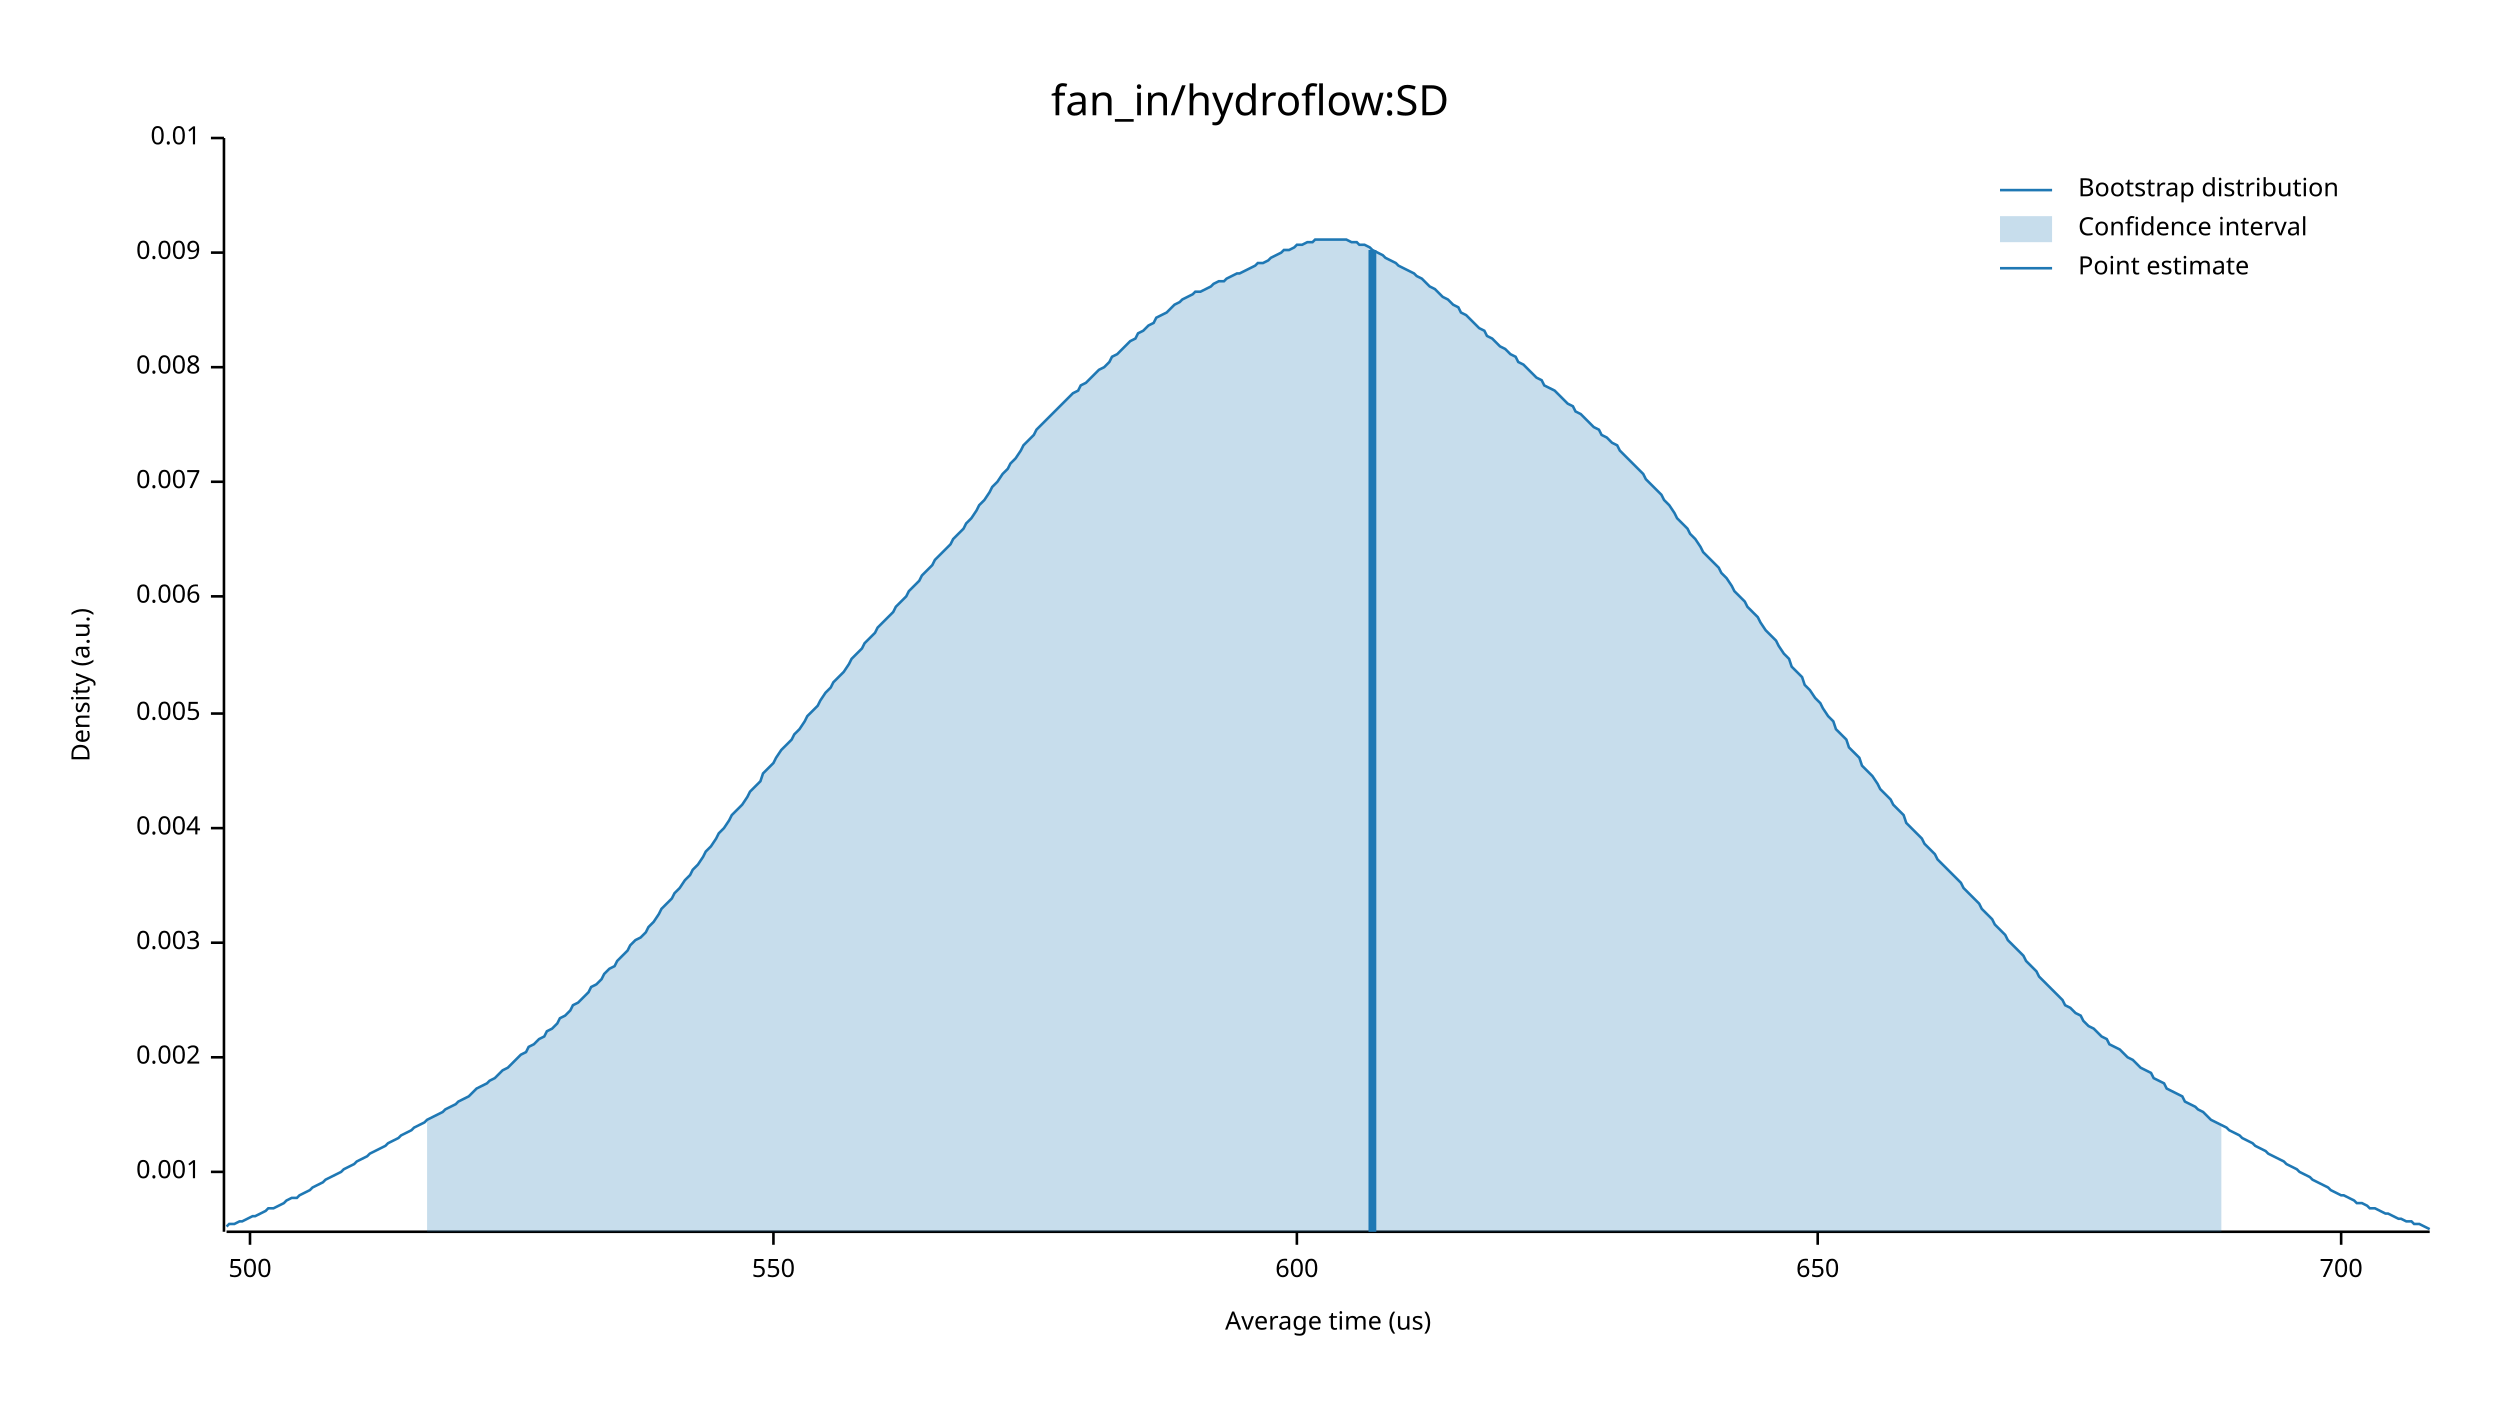
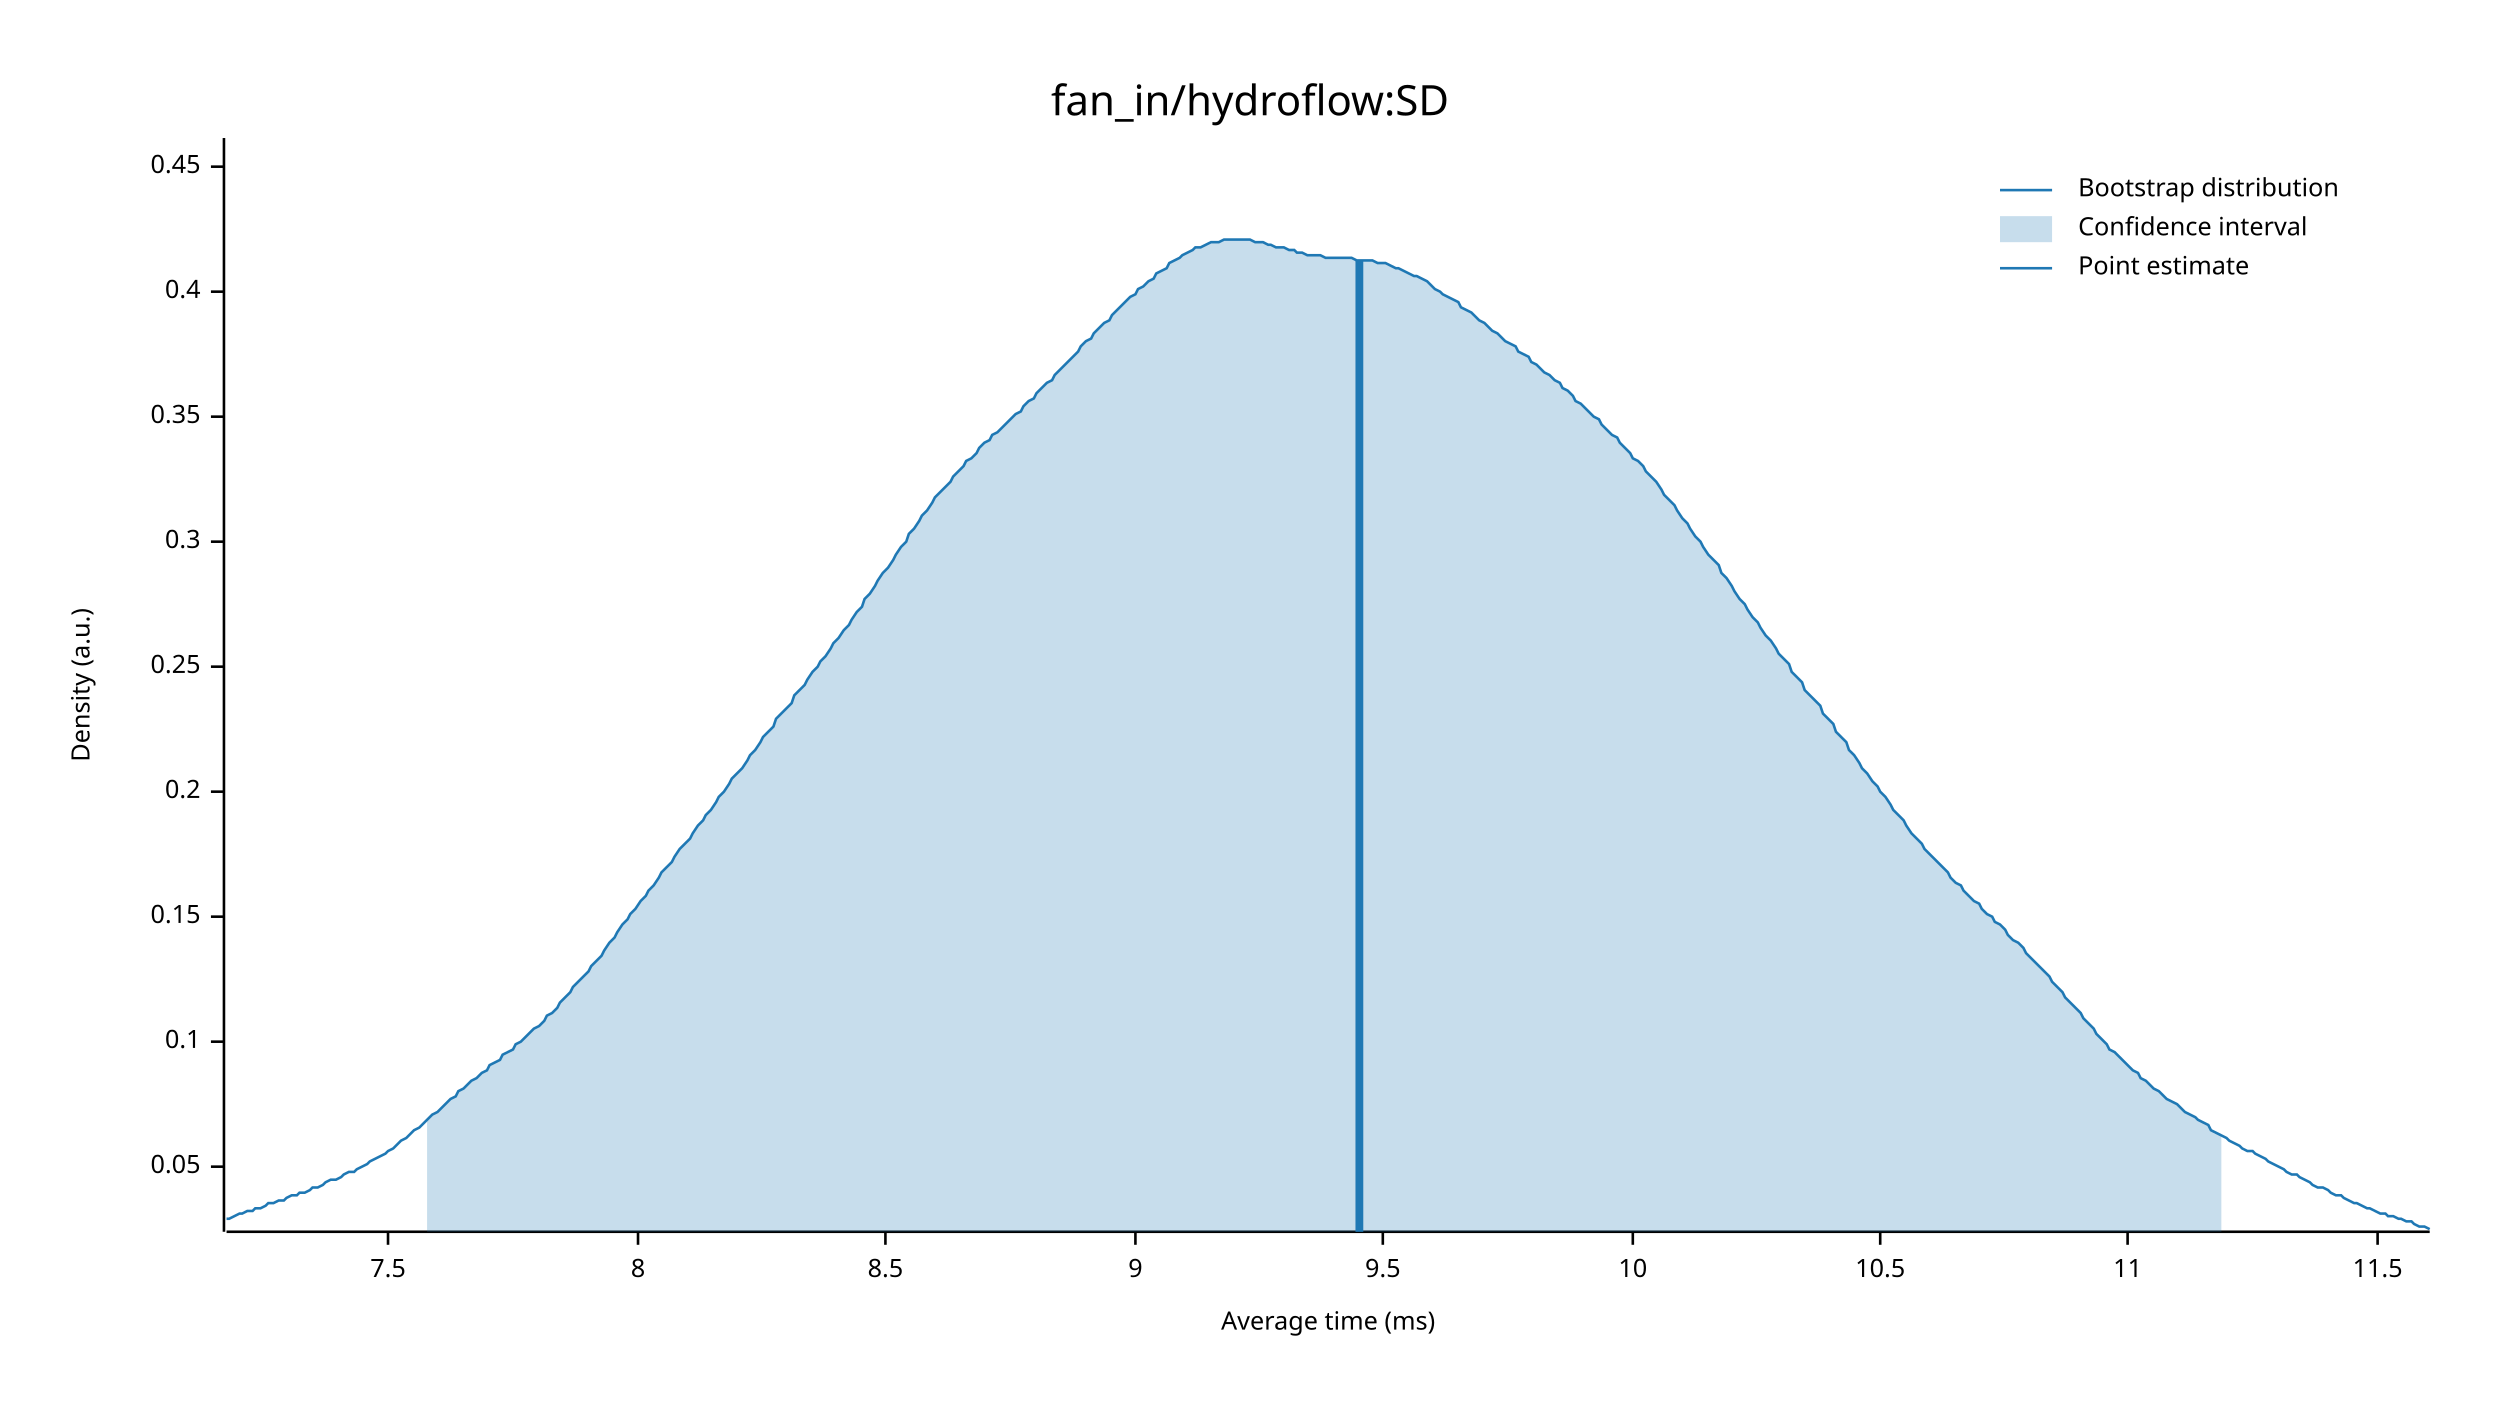
<svg xmlns="http://www.w3.org/2000/svg" width="960" height="540" viewBox="0 0 960 540">
  <text x="480" y="32" dy="0.76em" text-anchor="middle" font-family="sans-serif" font-size="16.129" opacity="1" fill="#000000">
fan_in/hydroflow:SD
</text>
  <text x="27" y="263" dy="0.76em" text-anchor="middle" font-family="sans-serif" font-size="9.677" opacity="1" fill="#000000" transform="rotate(270, 27, 263)">
Density (a.u.)
</text>
  <text x="510" y="513" dy="-0.5ex" text-anchor="middle" font-family="sans-serif" font-size="9.677" opacity="1" fill="#000000">
- Average time (us)
+ Average time (ms)
</text>
  <polyline fill="none" opacity="1" stroke="#000000" stroke-width="1" points="86,53 86,473 " />
-   <text x="77" y="450" dy="0.5ex" text-anchor="end" font-family="sans-serif" font-size="9.677" opacity="1" fill="#000000">
- 0.001
+   <text x="77" y="448" dy="0.5ex" text-anchor="end" font-family="sans-serif" font-size="9.677" opacity="1" fill="#000000">
+ 0.05
</text>
-   <polyline fill="none" opacity="1" stroke="#000000" stroke-width="1" points="81,450 86,450 " />
-   <text x="77" y="406" dy="0.5ex" text-anchor="end" font-family="sans-serif" font-size="9.677" opacity="1" fill="#000000">
- 0.002
+   <polyline fill="none" opacity="1" stroke="#000000" stroke-width="1" points="81,448 86,448 " />
+   <text x="77" y="400" dy="0.5ex" text-anchor="end" font-family="sans-serif" font-size="9.677" opacity="1" fill="#000000">
+ 0.1
</text>
-   <polyline fill="none" opacity="1" stroke="#000000" stroke-width="1" points="81,406 86,406 " />
-   <text x="77" y="362" dy="0.5ex" text-anchor="end" font-family="sans-serif" font-size="9.677" opacity="1" fill="#000000">
- 0.003
+   <polyline fill="none" opacity="1" stroke="#000000" stroke-width="1" points="81,400 86,400 " />
+   <text x="77" y="352" dy="0.5ex" text-anchor="end" font-family="sans-serif" font-size="9.677" opacity="1" fill="#000000">
+ 0.15
</text>
-   <polyline fill="none" opacity="1" stroke="#000000" stroke-width="1" points="81,362 86,362 " />
-   <text x="77" y="318" dy="0.5ex" text-anchor="end" font-family="sans-serif" font-size="9.677" opacity="1" fill="#000000">
- 0.004
+   <polyline fill="none" opacity="1" stroke="#000000" stroke-width="1" points="81,352 86,352 " />
+   <text x="77" y="304" dy="0.5ex" text-anchor="end" font-family="sans-serif" font-size="9.677" opacity="1" fill="#000000">
+ 0.2
</text>
-   <polyline fill="none" opacity="1" stroke="#000000" stroke-width="1" points="81,318 86,318 " />
-   <text x="77" y="274" dy="0.5ex" text-anchor="end" font-family="sans-serif" font-size="9.677" opacity="1" fill="#000000">
- 0.005
+   <polyline fill="none" opacity="1" stroke="#000000" stroke-width="1" points="81,304 86,304 " />
+   <text x="77" y="256" dy="0.5ex" text-anchor="end" font-family="sans-serif" font-size="9.677" opacity="1" fill="#000000">
+ 0.25
</text>
-   <polyline fill="none" opacity="1" stroke="#000000" stroke-width="1" points="81,274 86,274 " />
-   <text x="77" y="229" dy="0.5ex" text-anchor="end" font-family="sans-serif" font-size="9.677" opacity="1" fill="#000000">
- 0.006
+   <polyline fill="none" opacity="1" stroke="#000000" stroke-width="1" points="81,256 86,256 " />
+   <text x="77" y="208" dy="0.5ex" text-anchor="end" font-family="sans-serif" font-size="9.677" opacity="1" fill="#000000">
+ 0.3
</text>
-   <polyline fill="none" opacity="1" stroke="#000000" stroke-width="1" points="81,229 86,229 " />
-   <text x="77" y="185" dy="0.5ex" text-anchor="end" font-family="sans-serif" font-size="9.677" opacity="1" fill="#000000">
- 0.007
+   <polyline fill="none" opacity="1" stroke="#000000" stroke-width="1" points="81,208 86,208 " />
+   <text x="77" y="160" dy="0.5ex" text-anchor="end" font-family="sans-serif" font-size="9.677" opacity="1" fill="#000000">
+ 0.35
</text>
-   <polyline fill="none" opacity="1" stroke="#000000" stroke-width="1" points="81,185 86,185 " />
-   <text x="77" y="141" dy="0.5ex" text-anchor="end" font-family="sans-serif" font-size="9.677" opacity="1" fill="#000000">
- 0.008
+   <polyline fill="none" opacity="1" stroke="#000000" stroke-width="1" points="81,160 86,160 " />
+   <text x="77" y="112" dy="0.5ex" text-anchor="end" font-family="sans-serif" font-size="9.677" opacity="1" fill="#000000">
+ 0.4
</text>
-   <polyline fill="none" opacity="1" stroke="#000000" stroke-width="1" points="81,141 86,141 " />
-   <text x="77" y="97" dy="0.5ex" text-anchor="end" font-family="sans-serif" font-size="9.677" opacity="1" fill="#000000">
- 0.009
+   <polyline fill="none" opacity="1" stroke="#000000" stroke-width="1" points="81,112 86,112 " />
+   <text x="77" y="64" dy="0.5ex" text-anchor="end" font-family="sans-serif" font-size="9.677" opacity="1" fill="#000000">
+ 0.45
</text>
-   <polyline fill="none" opacity="1" stroke="#000000" stroke-width="1" points="81,97 86,97 " />
-   <text x="77" y="53" dy="0.5ex" text-anchor="end" font-family="sans-serif" font-size="9.677" opacity="1" fill="#000000">
- 0.01
+   <polyline fill="none" opacity="1" stroke="#000000" stroke-width="1" points="81,64 86,64 " />
+   <polyline fill="none" opacity="1" stroke="#000000" stroke-width="1" points="87,473 933,473 " />
+   <text x="149" y="483" dy="0.76em" text-anchor="middle" font-family="sans-serif" font-size="9.677" opacity="1" fill="#000000">
+ 7.5
</text>
-   <polyline fill="none" opacity="1" stroke="#000000" stroke-width="1" points="81,53 86,53 " />
-   <polyline fill="none" opacity="1" stroke="#000000" stroke-width="1" points="87,473 933,473 " />
-   <text x="96" y="483" dy="0.76em" text-anchor="middle" font-family="sans-serif" font-size="9.677" opacity="1" fill="#000000">
- 500
+   <polyline fill="none" opacity="1" stroke="#000000" stroke-width="1" points="149,473 149,478 " />
+   <text x="245" y="483" dy="0.76em" text-anchor="middle" font-family="sans-serif" font-size="9.677" opacity="1" fill="#000000">
+ 8
</text>
-   <polyline fill="none" opacity="1" stroke="#000000" stroke-width="1" points="96,473 96,478 " />
-   <text x="297" y="483" dy="0.76em" text-anchor="middle" font-family="sans-serif" font-size="9.677" opacity="1" fill="#000000">
- 550
+   <polyline fill="none" opacity="1" stroke="#000000" stroke-width="1" points="245,473 245,478 " />
+   <text x="340" y="483" dy="0.76em" text-anchor="middle" font-family="sans-serif" font-size="9.677" opacity="1" fill="#000000">
+ 8.5
</text>
-   <polyline fill="none" opacity="1" stroke="#000000" stroke-width="1" points="297,473 297,478 " />
-   <text x="498" y="483" dy="0.76em" text-anchor="middle" font-family="sans-serif" font-size="9.677" opacity="1" fill="#000000">
- 600
+   <polyline fill="none" opacity="1" stroke="#000000" stroke-width="1" points="340,473 340,478 " />
+   <text x="436" y="483" dy="0.76em" text-anchor="middle" font-family="sans-serif" font-size="9.677" opacity="1" fill="#000000">
+ 9
</text>
-   <polyline fill="none" opacity="1" stroke="#000000" stroke-width="1" points="498,473 498,478 " />
-   <text x="698" y="483" dy="0.76em" text-anchor="middle" font-family="sans-serif" font-size="9.677" opacity="1" fill="#000000">
- 650
+   <polyline fill="none" opacity="1" stroke="#000000" stroke-width="1" points="436,473 436,478 " />
+   <text x="531" y="483" dy="0.76em" text-anchor="middle" font-family="sans-serif" font-size="9.677" opacity="1" fill="#000000">
+ 9.5
</text>
-   <polyline fill="none" opacity="1" stroke="#000000" stroke-width="1" points="698,473 698,478 " />
-   <text x="899" y="483" dy="0.76em" text-anchor="middle" font-family="sans-serif" font-size="9.677" opacity="1" fill="#000000">
- 700
+   <polyline fill="none" opacity="1" stroke="#000000" stroke-width="1" points="531,473 531,478 " />
+   <text x="627" y="483" dy="0.76em" text-anchor="middle" font-family="sans-serif" font-size="9.677" opacity="1" fill="#000000">
+ 10
</text>
-   <polyline fill="none" opacity="1" stroke="#000000" stroke-width="1" points="899,473 899,478 " />
-   <polyline fill="none" opacity="1" stroke="#1F78B4" stroke-width="1" points="87,471 88,470 90,470 92,469 93,469 95,468 97,467 98,467 100,466 102,465 103,464 105,464 107,463 109,462 110,461 112,460 114,460 115,459 117,458 119,457 120,456 122,455 124,454 125,453 127,452 129,451 131,450 132,449 134,448 136,447 137,446 139,445 141,444 142,443 144,442 146,441 148,440 149,439 151,438 153,437 154,436 156,435 158,434 159,433 161,432 163,431 164,430 166,429 168,428 170,427 171,426 173,425 175,424 176,423 178,422 180,421 181,420 183,418 185,417 187,416 188,415 190,414 192,412 193,411 195,410 197,408 198,407 200,405 202,404 203,402 205,401 207,399 209,398 210,396 212,395 214,393 215,391 217,390 219,388 220,386 222,385 224,383 226,381 227,379 229,378 231,376 232,374 234,372 236,371 237,369 239,367 241,365 242,363 244,361 246,360 248,358 249,356 251,354 253,351 254,349 256,347 258,345 259,343 261,341 263,338 265,336 266,334 268,332 270,329 271,327 273,325 275,322 276,320 278,318 280,315 281,313 283,311 285,309 287,306 288,304 290,302 292,300 293,297 295,295 297,293 298,291 300,288 302,286 304,284 305,282 307,280 309,277 310,275 312,273 314,271 315,269 317,266 319,264 320,262 322,260 324,258 326,255 327,253 329,251 331,249 332,247 334,245 336,243 337,241 339,239 341,237 343,235 344,233 346,231 348,229 349,227 351,225 353,223 354,221 356,219 358,217 359,215 361,213 363,211 365,209 366,207 368,205 370,203 371,201 373,199 375,196 376,194 378,192 380,189 381,187 383,185 385,182 387,180 388,178 390,176 392,173 393,171 395,169 397,167 398,165 400,163 402,161 404,159 405,158 407,156 409,154 410,153 412,151 414,150 415,148 417,147 419,145 420,144 422,142 424,141 426,139 427,137 429,136 431,134 432,133 434,131 436,130 437,128 439,127 441,125 443,124 444,122 446,121 448,120 449,119 451,117 453,116 454,115 456,114 458,113 459,112 461,112 463,111 465,110 466,109 468,108 470,108 471,107 473,106 475,105 476,105 478,104 480,103 482,102 483,101 485,101 487,100 488,99 490,98 492,97 493,96 495,96 497,95 498,94 500,94 502,93 504,93 505,92 507,92 509,92 510,92 512,92 514,92 515,92 517,92 519,93 521,93 522,94 524,94 526,95 527,96 529,97 531,98 532,99 534,100 536,101 537,102 539,103 541,104 543,105 544,106 546,107 548,109 549,110 551,111 553,113 554,114 556,115 558,117 560,118 561,120 563,121 565,123 566,124 568,126 570,127 571,129 573,130 575,132 576,133 578,134 580,136 582,137 583,139 585,140 587,142 588,143 590,145 592,146 593,148 595,149 597,150 599,152 600,153 602,155 604,156 605,158 607,159 609,161 610,162 612,164 614,165 615,167 617,168 619,170 621,171 622,173 624,175 626,177 627,178 629,180 631,182 632,184 634,186 636,188 638,190 639,192 641,194 643,197 644,199 646,201 648,203 649,205 651,207 653,210 654,212 656,214 658,216 660,218 661,220 663,222 665,225 666,227 668,229 670,231 671,233 673,235 675,237 676,239 678,242 680,244 682,246 683,248 685,251 687,253 688,256 690,258 692,260 693,263 695,265 697,268 699,270 700,272 702,275 704,277 705,280 707,282 709,284 710,287 712,289 714,291 715,294 717,296 719,298 721,301 722,303 724,305 726,307 727,309 729,311 731,313 732,316 734,318 736,320 738,322 739,324 741,326 743,328 744,330 746,332 748,334 749,335 751,337 753,339 754,341 756,343 758,345 760,347 761,349 763,351 765,353 766,355 768,357 770,359 771,361 773,363 775,365 777,367 778,369 780,371 782,373 783,375 785,377 787,379 788,380 790,382 792,384 793,386 795,387 797,389 799,390 800,392 802,394 804,395 805,396 807,398 809,399 810,401 812,402 814,403 816,405 817,406 819,407 821,409 822,410 824,411 826,412 827,414 829,415 831,416 832,418 834,419 836,420 838,421 839,423 841,424 843,425 844,426 846,427 848,429 849,430 851,431 853,432 855,433 856,434 858,435 860,436 861,437 863,438 865,439 866,440 868,441 870,442 871,443 873,444 875,445 877,446 878,447 880,448 882,449 883,450 885,451 887,452 888,453 890,454 892,455 894,456 895,457 897,458 899,459 900,459 902,460 904,461 905,462 907,462 909,463 910,464 912,464 914,465 916,466 917,466 919,467 921,468 922,468 924,469 926,469 927,470 929,470 931,471 933,472 " />
-   <polygon opacity="0.25" fill="#1F78B4" points="164,430 166,429 168,428 170,427 171,426 173,425 175,424 176,423 178,422 180,421 181,420 183,418 185,417 187,416 188,415 190,414 192,412 193,411 195,410 197,408 198,407 200,405 202,404 203,402 205,401 207,399 209,398 210,396 212,395 214,393 215,391 217,390 219,388 220,386 222,385 224,383 226,381 227,379 229,378 231,376 232,374 234,372 236,371 237,369 239,367 241,365 242,363 244,361 246,360 248,358 249,356 251,354 253,351 254,349 256,347 258,345 259,343 261,341 263,338 265,336 266,334 268,332 270,329 271,327 273,325 275,322 276,320 278,318 280,315 281,313 283,311 285,309 287,306 288,304 290,302 292,300 293,297 295,295 297,293 298,291 300,288 302,286 304,284 305,282 307,280 309,277 310,275 312,273 314,271 315,269 317,266 319,264 320,262 322,260 324,258 326,255 327,253 329,251 331,249 332,247 334,245 336,243 337,241 339,239 341,237 343,235 344,233 346,231 348,229 349,227 351,225 353,223 354,221 356,219 358,217 359,215 361,213 363,211 365,209 366,207 368,205 370,203 371,201 373,199 375,196 376,194 378,192 380,189 381,187 383,185 385,182 387,180 388,178 390,176 392,173 393,171 395,169 397,167 398,165 400,163 402,161 404,159 405,158 407,156 409,154 410,153 412,151 414,150 415,148 417,147 419,145 420,144 422,142 424,141 426,139 427,137 429,136 431,134 432,133 434,131 436,130 437,128 439,127 441,125 443,124 444,122 446,121 448,120 449,119 451,117 453,116 454,115 456,114 458,113 459,112 461,112 463,111 465,110 466,109 468,108 470,108 471,107 473,106 475,105 476,105 478,104 480,103 482,102 483,101 485,101 487,100 488,99 490,98 492,97 493,96 495,96 497,95 498,94 500,94 502,93 504,93 505,92 507,92 509,92 510,92 512,92 514,92 515,92 517,92 519,93 521,93 522,94 524,94 526,95 527,96 529,97 531,98 532,99 534,100 536,101 537,102 539,103 541,104 543,105 544,106 546,107 548,109 549,110 551,111 553,113 554,114 556,115 558,117 560,118 561,120 563,121 565,123 566,124 568,126 570,127 571,129 573,130 575,132 576,133 578,134 580,136 582,137 583,139 585,140 587,142 588,143 590,145 592,146 593,148 595,149 597,150 599,152 600,153 602,155 604,156 605,158 607,159 609,161 610,162 612,164 614,165 615,167 617,168 619,170 621,171 622,173 624,175 626,177 627,178 629,180 631,182 632,184 634,186 636,188 638,190 639,192 641,194 643,197 644,199 646,201 648,203 649,205 651,207 653,210 654,212 656,214 658,216 660,218 661,220 663,222 665,225 666,227 668,229 670,231 671,233 673,235 675,237 676,239 678,242 680,244 682,246 683,248 685,251 687,253 688,256 690,258 692,260 693,263 695,265 697,268 699,270 700,272 702,275 704,277 705,280 707,282 709,284 710,287 712,289 714,291 715,294 717,296 719,298 721,301 722,303 724,305 726,307 727,309 729,311 731,313 732,316 734,318 736,320 738,322 739,324 741,326 743,328 744,330 746,332 748,334 749,335 751,337 753,339 754,341 756,343 758,345 760,347 761,349 763,351 765,353 766,355 768,357 770,359 771,361 773,363 775,365 777,367 778,369 780,371 782,373 783,375 785,377 787,379 788,380 790,382 792,384 793,386 795,387 797,389 799,390 800,392 802,394 804,395 805,396 807,398 809,399 810,401 812,402 814,403 816,405 817,406 819,407 821,409 822,410 824,411 826,412 827,414 829,415 831,416 832,418 834,419 836,420 838,421 839,423 841,424 843,425 844,426 846,427 848,429 849,430 851,431 853,432 853,473 164,473 " />
-   <polyline fill="none" opacity="1" stroke="#1F78B4" stroke-width="3" points="527,473 527,96 " />
+   <polyline fill="none" opacity="1" stroke="#000000" stroke-width="1" points="627,473 627,478 " />
+   <text x="722" y="483" dy="0.76em" text-anchor="middle" font-family="sans-serif" font-size="9.677" opacity="1" fill="#000000">
+ 10.5
+ </text>
+   <polyline fill="none" opacity="1" stroke="#000000" stroke-width="1" points="722,473 722,478 " />
+   <text x="817" y="483" dy="0.76em" text-anchor="middle" font-family="sans-serif" font-size="9.677" opacity="1" fill="#000000">
+ 11
+ </text>
+   <polyline fill="none" opacity="1" stroke="#000000" stroke-width="1" points="817,473 817,478 " />
+   <text x="913" y="483" dy="0.76em" text-anchor="middle" font-family="sans-serif" font-size="9.677" opacity="1" fill="#000000">
+ 11.5
+ </text>
+   <polyline fill="none" opacity="1" stroke="#000000" stroke-width="1" points="913,473 913,478 " />
+   <polyline fill="none" opacity="1" stroke="#1F78B4" stroke-width="1" points="87,468 88,468 90,467 92,466 93,466 95,465 97,465 98,464 100,464 102,463 103,462 105,462 107,461 109,461 110,460 112,459 114,459 115,458 117,458 119,457 120,456 122,456 124,455 125,454 127,453 129,453 131,452 132,451 134,450 136,450 137,449 139,448 141,447 142,446 144,445 146,444 148,443 149,442 151,441 153,439 154,438 156,437 158,435 159,434 161,433 163,431 164,430 166,428 168,427 170,425 171,424 173,422 175,421 176,419 178,418 180,416 181,415 183,414 185,412 187,411 188,409 190,408 192,407 193,405 195,404 197,403 198,401 200,400 202,398 203,397 205,395 207,394 209,392 210,390 212,389 214,387 215,385 217,383 219,381 220,379 222,377 224,375 226,373 227,371 229,369 231,367 232,365 234,362 236,360 237,358 239,355 241,353 242,351 244,349 246,346 248,344 249,342 251,340 253,337 254,335 256,333 258,331 259,329 261,326 263,324 265,322 266,320 268,317 270,315 271,313 273,311 275,308 276,306 278,304 280,301 281,299 283,297 285,295 287,292 288,290 290,288 292,285 293,283 295,281 297,279 298,276 300,274 302,272 304,270 305,267 307,265 309,263 310,261 312,258 314,256 315,254 317,252 319,249 320,247 322,245 324,242 326,240 327,238 329,235 331,233 332,230 334,228 336,225 337,223 339,220 341,218 343,215 344,213 346,210 348,208 349,205 351,203 353,200 354,198 356,196 358,193 359,191 361,189 363,187 365,185 366,183 368,181 370,179 371,177 373,176 375,174 376,172 378,170 380,169 381,167 383,166 385,164 387,162 388,161 390,159 392,158 393,156 395,154 397,153 398,151 400,149 402,147 404,146 405,144 407,142 409,140 410,139 412,137 414,135 415,133 417,131 419,130 420,128 422,126 424,124 426,123 427,121 429,119 431,117 432,116 434,114 436,113 437,111 439,110 441,108 443,107 444,105 446,104 448,103 449,101 451,100 453,99 454,98 456,97 458,96 459,95 461,95 463,94 465,93 466,93 468,93 470,92 471,92 473,92 475,92 476,92 478,92 480,92 482,93 483,93 485,93 487,94 488,94 490,95 492,95 493,95 495,96 497,96 498,97 500,97 502,98 504,98 505,98 507,98 509,99 510,99 512,99 514,99 515,99 517,99 519,99 521,100 522,100 524,100 526,100 527,100 529,101 531,101 532,101 534,102 536,103 537,103 539,104 541,105 543,106 544,106 546,107 548,108 549,109 551,111 553,112 554,113 556,114 558,115 560,116 561,118 563,119 565,120 566,121 568,123 570,124 571,125 573,127 575,128 576,129 578,131 580,132 582,133 583,135 585,136 587,137 588,139 590,140 592,142 593,143 595,144 597,146 599,147 600,149 602,150 604,152 605,154 607,155 609,157 610,158 612,160 614,161 615,163 617,165 619,167 621,168 622,170 624,172 626,174 627,176 629,177 631,179 632,181 634,183 636,185 638,188 639,190 641,192 643,194 644,196 646,199 648,201 649,203 651,206 653,208 654,210 656,213 658,215 660,217 661,220 663,222 665,225 666,227 668,230 670,232 671,234 673,237 675,239 676,241 678,244 680,246 682,249 683,251 685,253 687,255 688,258 690,260 692,262 693,265 695,267 697,269 699,271 700,274 702,276 704,278 705,281 707,283 709,285 710,288 712,290 714,293 715,295 717,297 719,300 721,302 722,304 724,306 726,309 727,311 729,313 731,315 732,317 734,320 736,322 738,324 739,326 741,328 743,330 744,331 746,333 748,335 749,337 751,339 753,340 754,342 756,344 758,346 760,347 761,349 763,351 765,352 766,354 768,355 770,357 771,359 773,361 775,362 777,364 778,366 780,368 782,370 783,371 785,373 787,375 788,377 790,379 792,381 793,383 795,385 797,387 799,389 800,391 802,393 804,395 805,397 807,399 809,401 810,403 812,404 814,406 816,408 817,409 819,411 821,412 822,414 824,415 826,417 827,418 829,419 831,421 832,422 834,423 836,424 838,426 839,427 841,428 843,429 844,430 846,431 848,432 849,434 851,435 853,436 855,437 856,438 858,439 860,440 861,441 863,442 865,442 866,443 868,444 870,445 871,446 873,447 875,448 877,449 878,450 880,451 882,451 883,452 885,453 887,454 888,455 890,456 892,456 894,457 895,458 897,459 899,459 900,460 902,461 904,462 905,462 907,463 909,464 910,464 912,465 914,466 916,466 917,467 919,467 921,468 922,468 924,469 926,469 927,470 929,471 931,471 933,472 " />
+   <polygon opacity="0.25" fill="#1F78B4" points="164,430 166,428 168,427 170,425 171,424 173,422 175,421 176,419 178,418 180,416 181,415 183,414 185,412 187,411 188,409 190,408 192,407 193,405 195,404 197,403 198,401 200,400 202,398 203,397 205,395 207,394 209,392 210,390 212,389 214,387 215,385 217,383 219,381 220,379 222,377 224,375 226,373 227,371 229,369 231,367 232,365 234,362 236,360 237,358 239,355 241,353 242,351 244,349 246,346 248,344 249,342 251,340 253,337 254,335 256,333 258,331 259,329 261,326 263,324 265,322 266,320 268,317 270,315 271,313 273,311 275,308 276,306 278,304 280,301 281,299 283,297 285,295 287,292 288,290 290,288 292,285 293,283 295,281 297,279 298,276 300,274 302,272 304,270 305,267 307,265 309,263 310,261 312,258 314,256 315,254 317,252 319,249 320,247 322,245 324,242 326,240 327,238 329,235 331,233 332,230 334,228 336,225 337,223 339,220 341,218 343,215 344,213 346,210 348,208 349,205 351,203 353,200 354,198 356,196 358,193 359,191 361,189 363,187 365,185 366,183 368,181 370,179 371,177 373,176 375,174 376,172 378,170 380,169 381,167 383,166 385,164 387,162 388,161 390,159 392,158 393,156 395,154 397,153 398,151 400,149 402,147 404,146 405,144 407,142 409,140 410,139 412,137 414,135 415,133 417,131 419,130 420,128 422,126 424,124 426,123 427,121 429,119 431,117 432,116 434,114 436,113 437,111 439,110 441,108 443,107 444,105 446,104 448,103 449,101 451,100 453,99 454,98 456,97 458,96 459,95 461,95 463,94 465,93 466,93 468,93 470,92 471,92 473,92 475,92 476,92 478,92 480,92 482,93 483,93 485,93 487,94 488,94 490,95 492,95 493,95 495,96 497,96 498,97 500,97 502,98 504,98 505,98 507,98 509,99 510,99 512,99 514,99 515,99 517,99 519,99 521,100 522,100 524,100 526,100 527,100 529,101 531,101 532,101 534,102 536,103 537,103 539,104 541,105 543,106 544,106 546,107 548,108 549,109 551,111 553,112 554,113 556,114 558,115 560,116 561,118 563,119 565,120 566,121 568,123 570,124 571,125 573,127 575,128 576,129 578,131 580,132 582,133 583,135 585,136 587,137 588,139 590,140 592,142 593,143 595,144 597,146 599,147 600,149 602,150 604,152 605,154 607,155 609,157 610,158 612,160 614,161 615,163 617,165 619,167 621,168 622,170 624,172 626,174 627,176 629,177 631,179 632,181 634,183 636,185 638,188 639,190 641,192 643,194 644,196 646,199 648,201 649,203 651,206 653,208 654,210 656,213 658,215 660,217 661,220 663,222 665,225 666,227 668,230 670,232 671,234 673,237 675,239 676,241 678,244 680,246 682,249 683,251 685,253 687,255 688,258 690,260 692,262 693,265 695,267 697,269 699,271 700,274 702,276 704,278 705,281 707,283 709,285 710,288 712,290 714,293 715,295 717,297 719,300 721,302 722,304 724,306 726,309 727,311 729,313 731,315 732,317 734,320 736,322 738,324 739,326 741,328 743,330 744,331 746,333 748,335 749,337 751,339 753,340 754,342 756,344 758,346 760,347 761,349 763,351 765,352 766,354 768,355 770,357 771,359 773,361 775,362 777,364 778,366 780,368 782,370 783,371 785,373 787,375 788,377 790,379 792,381 793,383 795,385 797,387 799,389 800,391 802,393 804,395 805,397 807,399 809,401 810,403 812,404 814,406 816,408 817,409 819,411 821,412 822,414 824,415 826,417 827,418 829,419 831,421 832,422 834,423 836,424 838,426 839,427 841,428 843,429 844,430 846,431 848,432 849,434 851,435 853,436 853,473 164,473 " />
+   <polyline fill="none" opacity="1" stroke="#1F78B4" stroke-width="3" points="522,473 522,100 " />
  <text x="798" y="68" dy="0.76em" text-anchor="start" font-family="sans-serif" font-size="9.677" opacity="1" fill="#000000">
Bootstrap distribution
</text>
  <text x="798" y="83" dy="0.76em" text-anchor="start" font-family="sans-serif" font-size="9.677" opacity="1" fill="#000000">
Confidence interval
</text>
  <text x="798" y="98" dy="0.76em" text-anchor="start" font-family="sans-serif" font-size="9.677" opacity="1" fill="#000000">
Point estimate
</text>
  <polyline fill="none" opacity="1" stroke="#1F78B4" stroke-width="1" points="768,73 788,73 " />
  <rect x="768" y="83" width="20" height="10" opacity="0.25" fill="#1F78B4" stroke="none" />
  <polyline fill="none" opacity="1" stroke="#1F78B4" stroke-width="1" points="768,103 788,103 " />
</svg>
